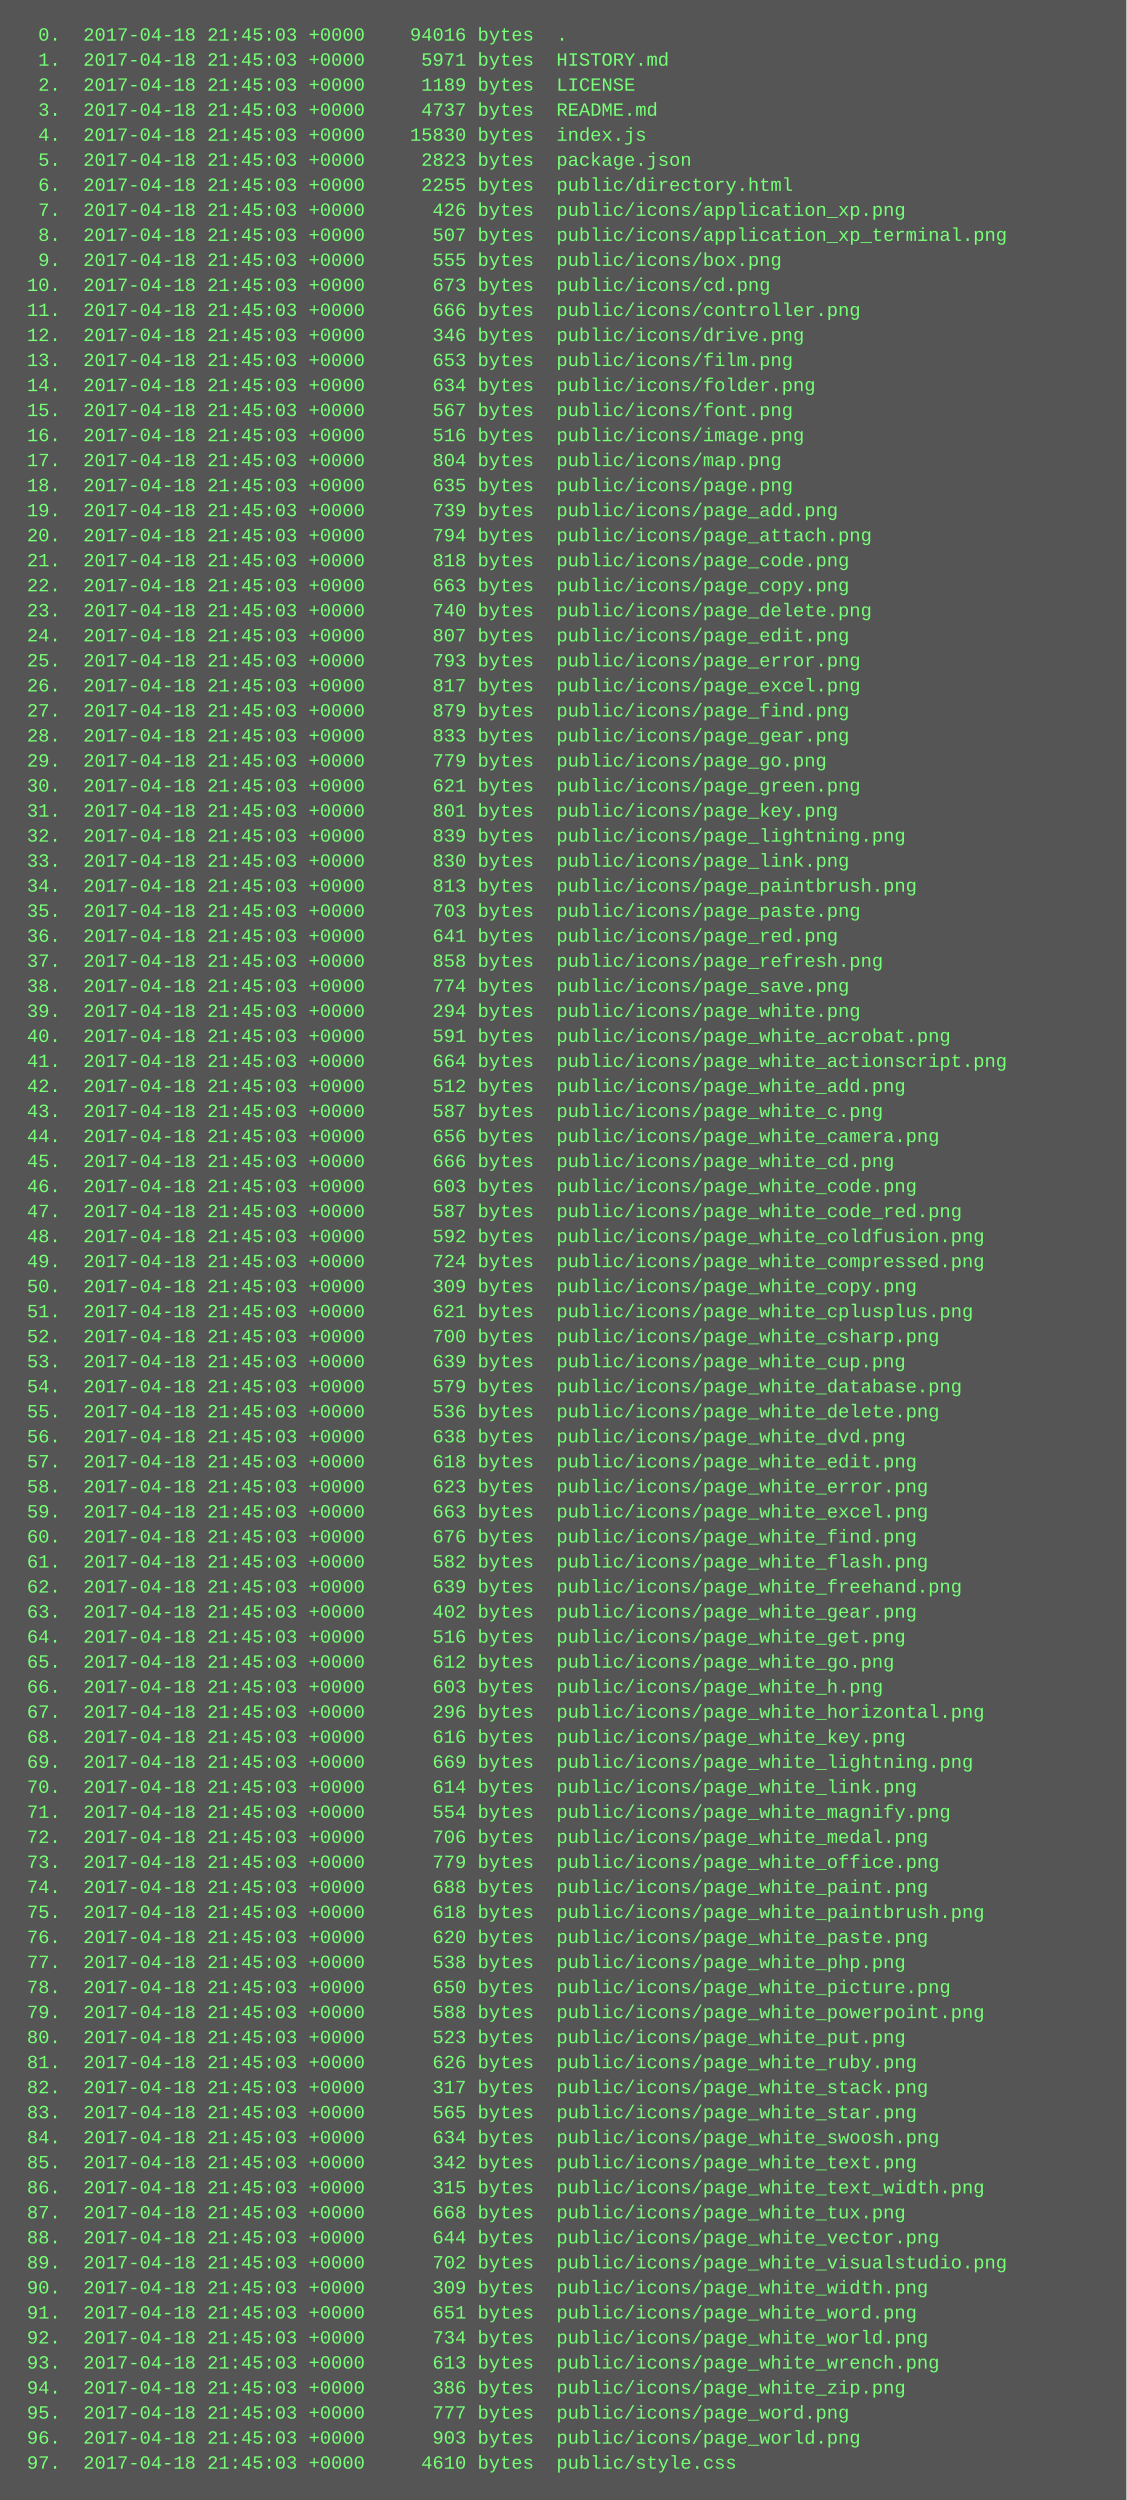
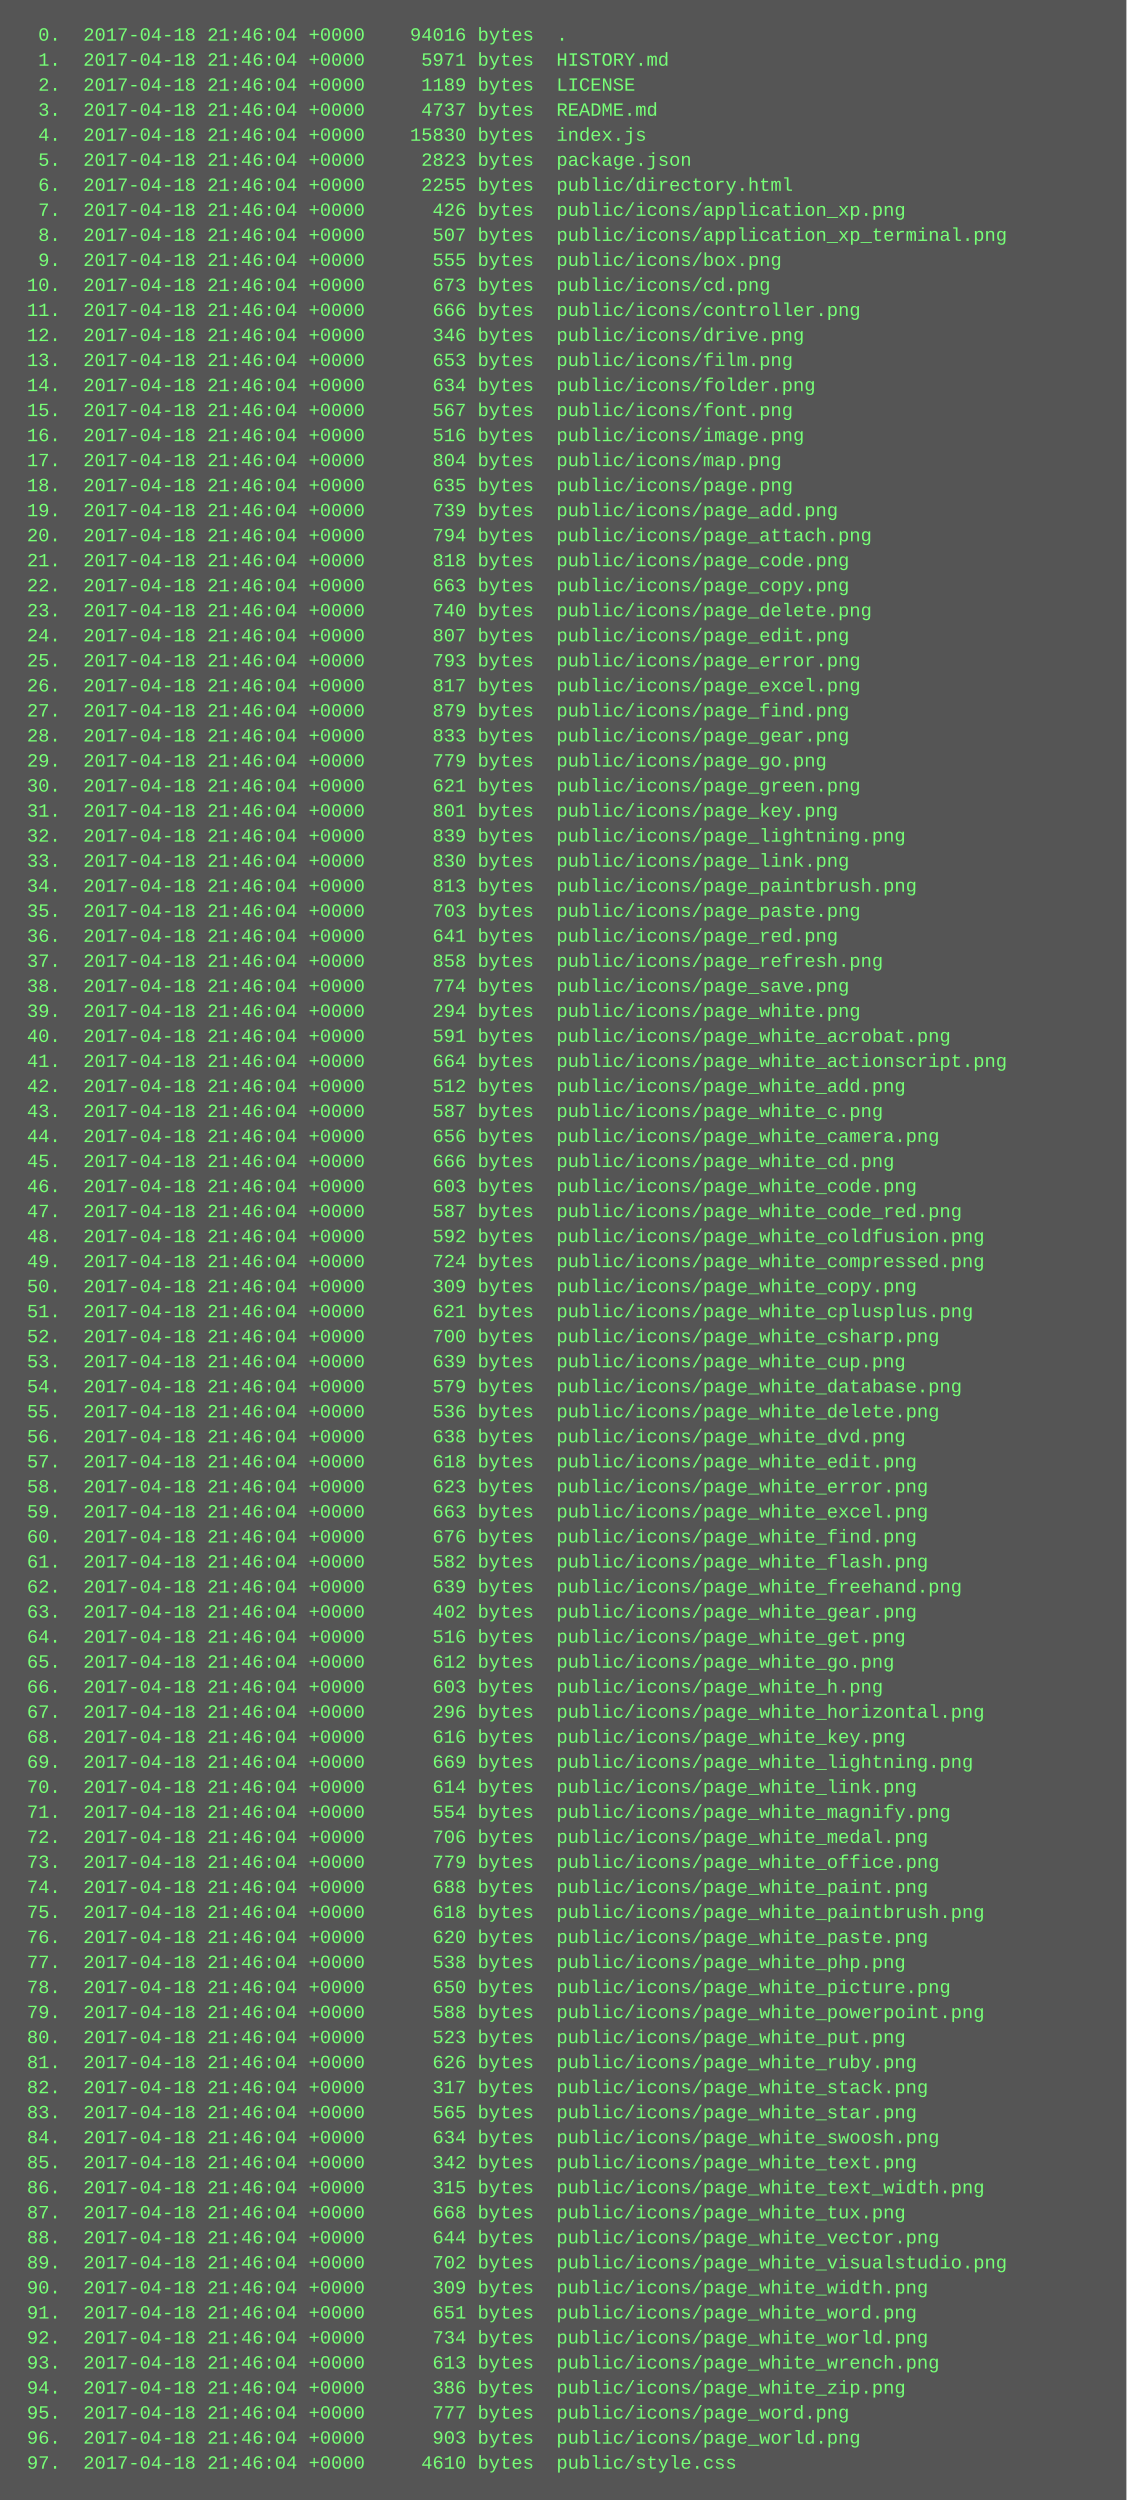
<svg xmlns="http://www.w3.org/2000/svg" height="1598" width="720">
  <rect height="1598" fill="#555" width="720" />
  <text fill="#7f7" font-family="Courier New" font-size="12" xml:space="preserve">
-     <tspan x="10" y="26">  0.  2017-04-18 21:45:03 +0000    94016 bytes  .</tspan>
-     <tspan x="10" y="42">  1.  2017-04-18 21:45:03 +0000     5971 bytes  HISTORY.md</tspan>
-     <tspan x="10" y="58">  2.  2017-04-18 21:45:03 +0000     1189 bytes  LICENSE</tspan>
-     <tspan x="10" y="74">  3.  2017-04-18 21:45:03 +0000     4737 bytes  README.md</tspan>
-     <tspan x="10" y="90">  4.  2017-04-18 21:45:03 +0000    15830 bytes  index.js</tspan>
-     <tspan x="10" y="106">  5.  2017-04-18 21:45:03 +0000     2823 bytes  package.json</tspan>
-     <tspan x="10" y="122">  6.  2017-04-18 21:45:03 +0000     2255 bytes  public/directory.html</tspan>
-     <tspan x="10" y="138">  7.  2017-04-18 21:45:03 +0000      426 bytes  public/icons/application_xp.png</tspan>
-     <tspan x="10" y="154">  8.  2017-04-18 21:45:03 +0000      507 bytes  public/icons/application_xp_terminal.png</tspan>
-     <tspan x="10" y="170">  9.  2017-04-18 21:45:03 +0000      555 bytes  public/icons/box.png</tspan>
-     <tspan x="10" y="186"> 10.  2017-04-18 21:45:03 +0000      673 bytes  public/icons/cd.png</tspan>
-     <tspan x="10" y="202"> 11.  2017-04-18 21:45:03 +0000      666 bytes  public/icons/controller.png</tspan>
-     <tspan x="10" y="218"> 12.  2017-04-18 21:45:03 +0000      346 bytes  public/icons/drive.png</tspan>
-     <tspan x="10" y="234"> 13.  2017-04-18 21:45:03 +0000      653 bytes  public/icons/film.png</tspan>
-     <tspan x="10" y="250"> 14.  2017-04-18 21:45:03 +0000      634 bytes  public/icons/folder.png</tspan>
-     <tspan x="10" y="266"> 15.  2017-04-18 21:45:03 +0000      567 bytes  public/icons/font.png</tspan>
-     <tspan x="10" y="282"> 16.  2017-04-18 21:45:03 +0000      516 bytes  public/icons/image.png</tspan>
-     <tspan x="10" y="298"> 17.  2017-04-18 21:45:03 +0000      804 bytes  public/icons/map.png</tspan>
-     <tspan x="10" y="314"> 18.  2017-04-18 21:45:03 +0000      635 bytes  public/icons/page.png</tspan>
-     <tspan x="10" y="330"> 19.  2017-04-18 21:45:03 +0000      739 bytes  public/icons/page_add.png</tspan>
-     <tspan x="10" y="346"> 20.  2017-04-18 21:45:03 +0000      794 bytes  public/icons/page_attach.png</tspan>
-     <tspan x="10" y="362"> 21.  2017-04-18 21:45:03 +0000      818 bytes  public/icons/page_code.png</tspan>
-     <tspan x="10" y="378"> 22.  2017-04-18 21:45:03 +0000      663 bytes  public/icons/page_copy.png</tspan>
-     <tspan x="10" y="394"> 23.  2017-04-18 21:45:03 +0000      740 bytes  public/icons/page_delete.png</tspan>
-     <tspan x="10" y="410"> 24.  2017-04-18 21:45:03 +0000      807 bytes  public/icons/page_edit.png</tspan>
-     <tspan x="10" y="426"> 25.  2017-04-18 21:45:03 +0000      793 bytes  public/icons/page_error.png</tspan>
-     <tspan x="10" y="442"> 26.  2017-04-18 21:45:03 +0000      817 bytes  public/icons/page_excel.png</tspan>
-     <tspan x="10" y="458"> 27.  2017-04-18 21:45:03 +0000      879 bytes  public/icons/page_find.png</tspan>
-     <tspan x="10" y="474"> 28.  2017-04-18 21:45:03 +0000      833 bytes  public/icons/page_gear.png</tspan>
-     <tspan x="10" y="490"> 29.  2017-04-18 21:45:03 +0000      779 bytes  public/icons/page_go.png</tspan>
-     <tspan x="10" y="506"> 30.  2017-04-18 21:45:03 +0000      621 bytes  public/icons/page_green.png</tspan>
-     <tspan x="10" y="522"> 31.  2017-04-18 21:45:03 +0000      801 bytes  public/icons/page_key.png</tspan>
-     <tspan x="10" y="538"> 32.  2017-04-18 21:45:03 +0000      839 bytes  public/icons/page_lightning.png</tspan>
-     <tspan x="10" y="554"> 33.  2017-04-18 21:45:03 +0000      830 bytes  public/icons/page_link.png</tspan>
-     <tspan x="10" y="570"> 34.  2017-04-18 21:45:03 +0000      813 bytes  public/icons/page_paintbrush.png</tspan>
-     <tspan x="10" y="586"> 35.  2017-04-18 21:45:03 +0000      703 bytes  public/icons/page_paste.png</tspan>
-     <tspan x="10" y="602"> 36.  2017-04-18 21:45:03 +0000      641 bytes  public/icons/page_red.png</tspan>
-     <tspan x="10" y="618"> 37.  2017-04-18 21:45:03 +0000      858 bytes  public/icons/page_refresh.png</tspan>
-     <tspan x="10" y="634"> 38.  2017-04-18 21:45:03 +0000      774 bytes  public/icons/page_save.png</tspan>
-     <tspan x="10" y="650"> 39.  2017-04-18 21:45:03 +0000      294 bytes  public/icons/page_white.png</tspan>
-     <tspan x="10" y="666"> 40.  2017-04-18 21:45:03 +0000      591 bytes  public/icons/page_white_acrobat.png</tspan>
-     <tspan x="10" y="682"> 41.  2017-04-18 21:45:03 +0000      664 bytes  public/icons/page_white_actionscript.png</tspan>
-     <tspan x="10" y="698"> 42.  2017-04-18 21:45:03 +0000      512 bytes  public/icons/page_white_add.png</tspan>
-     <tspan x="10" y="714"> 43.  2017-04-18 21:45:03 +0000      587 bytes  public/icons/page_white_c.png</tspan>
-     <tspan x="10" y="730"> 44.  2017-04-18 21:45:03 +0000      656 bytes  public/icons/page_white_camera.png</tspan>
-     <tspan x="10" y="746"> 45.  2017-04-18 21:45:03 +0000      666 bytes  public/icons/page_white_cd.png</tspan>
-     <tspan x="10" y="762"> 46.  2017-04-18 21:45:03 +0000      603 bytes  public/icons/page_white_code.png</tspan>
-     <tspan x="10" y="778"> 47.  2017-04-18 21:45:03 +0000      587 bytes  public/icons/page_white_code_red.png</tspan>
-     <tspan x="10" y="794"> 48.  2017-04-18 21:45:03 +0000      592 bytes  public/icons/page_white_coldfusion.png</tspan>
-     <tspan x="10" y="810"> 49.  2017-04-18 21:45:03 +0000      724 bytes  public/icons/page_white_compressed.png</tspan>
-     <tspan x="10" y="826"> 50.  2017-04-18 21:45:03 +0000      309 bytes  public/icons/page_white_copy.png</tspan>
-     <tspan x="10" y="842"> 51.  2017-04-18 21:45:03 +0000      621 bytes  public/icons/page_white_cplusplus.png</tspan>
-     <tspan x="10" y="858"> 52.  2017-04-18 21:45:03 +0000      700 bytes  public/icons/page_white_csharp.png</tspan>
-     <tspan x="10" y="874"> 53.  2017-04-18 21:45:03 +0000      639 bytes  public/icons/page_white_cup.png</tspan>
-     <tspan x="10" y="890"> 54.  2017-04-18 21:45:03 +0000      579 bytes  public/icons/page_white_database.png</tspan>
-     <tspan x="10" y="906"> 55.  2017-04-18 21:45:03 +0000      536 bytes  public/icons/page_white_delete.png</tspan>
-     <tspan x="10" y="922"> 56.  2017-04-18 21:45:03 +0000      638 bytes  public/icons/page_white_dvd.png</tspan>
-     <tspan x="10" y="938"> 57.  2017-04-18 21:45:03 +0000      618 bytes  public/icons/page_white_edit.png</tspan>
-     <tspan x="10" y="954"> 58.  2017-04-18 21:45:03 +0000      623 bytes  public/icons/page_white_error.png</tspan>
-     <tspan x="10" y="970"> 59.  2017-04-18 21:45:03 +0000      663 bytes  public/icons/page_white_excel.png</tspan>
-     <tspan x="10" y="986"> 60.  2017-04-18 21:45:03 +0000      676 bytes  public/icons/page_white_find.png</tspan>
-     <tspan x="10" y="1002"> 61.  2017-04-18 21:45:03 +0000      582 bytes  public/icons/page_white_flash.png</tspan>
-     <tspan x="10" y="1018"> 62.  2017-04-18 21:45:03 +0000      639 bytes  public/icons/page_white_freehand.png</tspan>
-     <tspan x="10" y="1034"> 63.  2017-04-18 21:45:03 +0000      402 bytes  public/icons/page_white_gear.png</tspan>
-     <tspan x="10" y="1050"> 64.  2017-04-18 21:45:03 +0000      516 bytes  public/icons/page_white_get.png</tspan>
-     <tspan x="10" y="1066"> 65.  2017-04-18 21:45:03 +0000      612 bytes  public/icons/page_white_go.png</tspan>
-     <tspan x="10" y="1082"> 66.  2017-04-18 21:45:03 +0000      603 bytes  public/icons/page_white_h.png</tspan>
-     <tspan x="10" y="1098"> 67.  2017-04-18 21:45:03 +0000      296 bytes  public/icons/page_white_horizontal.png</tspan>
-     <tspan x="10" y="1114"> 68.  2017-04-18 21:45:03 +0000      616 bytes  public/icons/page_white_key.png</tspan>
-     <tspan x="10" y="1130"> 69.  2017-04-18 21:45:03 +0000      669 bytes  public/icons/page_white_lightning.png</tspan>
-     <tspan x="10" y="1146"> 70.  2017-04-18 21:45:03 +0000      614 bytes  public/icons/page_white_link.png</tspan>
-     <tspan x="10" y="1162"> 71.  2017-04-18 21:45:03 +0000      554 bytes  public/icons/page_white_magnify.png</tspan>
-     <tspan x="10" y="1178"> 72.  2017-04-18 21:45:03 +0000      706 bytes  public/icons/page_white_medal.png</tspan>
-     <tspan x="10" y="1194"> 73.  2017-04-18 21:45:03 +0000      779 bytes  public/icons/page_white_office.png</tspan>
-     <tspan x="10" y="1210"> 74.  2017-04-18 21:45:03 +0000      688 bytes  public/icons/page_white_paint.png</tspan>
-     <tspan x="10" y="1226"> 75.  2017-04-18 21:45:03 +0000      618 bytes  public/icons/page_white_paintbrush.png</tspan>
-     <tspan x="10" y="1242"> 76.  2017-04-18 21:45:03 +0000      620 bytes  public/icons/page_white_paste.png</tspan>
-     <tspan x="10" y="1258"> 77.  2017-04-18 21:45:03 +0000      538 bytes  public/icons/page_white_php.png</tspan>
-     <tspan x="10" y="1274"> 78.  2017-04-18 21:45:03 +0000      650 bytes  public/icons/page_white_picture.png</tspan>
-     <tspan x="10" y="1290"> 79.  2017-04-18 21:45:03 +0000      588 bytes  public/icons/page_white_powerpoint.png</tspan>
-     <tspan x="10" y="1306"> 80.  2017-04-18 21:45:03 +0000      523 bytes  public/icons/page_white_put.png</tspan>
-     <tspan x="10" y="1322"> 81.  2017-04-18 21:45:03 +0000      626 bytes  public/icons/page_white_ruby.png</tspan>
-     <tspan x="10" y="1338"> 82.  2017-04-18 21:45:03 +0000      317 bytes  public/icons/page_white_stack.png</tspan>
-     <tspan x="10" y="1354"> 83.  2017-04-18 21:45:03 +0000      565 bytes  public/icons/page_white_star.png</tspan>
-     <tspan x="10" y="1370"> 84.  2017-04-18 21:45:03 +0000      634 bytes  public/icons/page_white_swoosh.png</tspan>
-     <tspan x="10" y="1386"> 85.  2017-04-18 21:45:03 +0000      342 bytes  public/icons/page_white_text.png</tspan>
-     <tspan x="10" y="1402"> 86.  2017-04-18 21:45:03 +0000      315 bytes  public/icons/page_white_text_width.png</tspan>
-     <tspan x="10" y="1418"> 87.  2017-04-18 21:45:03 +0000      668 bytes  public/icons/page_white_tux.png</tspan>
-     <tspan x="10" y="1434"> 88.  2017-04-18 21:45:03 +0000      644 bytes  public/icons/page_white_vector.png</tspan>
-     <tspan x="10" y="1450"> 89.  2017-04-18 21:45:03 +0000      702 bytes  public/icons/page_white_visualstudio.png</tspan>
-     <tspan x="10" y="1466"> 90.  2017-04-18 21:45:03 +0000      309 bytes  public/icons/page_white_width.png</tspan>
-     <tspan x="10" y="1482"> 91.  2017-04-18 21:45:03 +0000      651 bytes  public/icons/page_white_word.png</tspan>
-     <tspan x="10" y="1498"> 92.  2017-04-18 21:45:03 +0000      734 bytes  public/icons/page_white_world.png</tspan>
-     <tspan x="10" y="1514"> 93.  2017-04-18 21:45:03 +0000      613 bytes  public/icons/page_white_wrench.png</tspan>
-     <tspan x="10" y="1530"> 94.  2017-04-18 21:45:03 +0000      386 bytes  public/icons/page_white_zip.png</tspan>
-     <tspan x="10" y="1546"> 95.  2017-04-18 21:45:03 +0000      777 bytes  public/icons/page_word.png</tspan>
-     <tspan x="10" y="1562"> 96.  2017-04-18 21:45:03 +0000      903 bytes  public/icons/page_world.png</tspan>
-     <tspan x="10" y="1578"> 97.  2017-04-18 21:45:03 +0000     4610 bytes  public/style.css</tspan>
+     <tspan x="10" y="26">  0.  2017-04-18 21:46:04 +0000    94016 bytes  .</tspan>
+     <tspan x="10" y="42">  1.  2017-04-18 21:46:04 +0000     5971 bytes  HISTORY.md</tspan>
+     <tspan x="10" y="58">  2.  2017-04-18 21:46:04 +0000     1189 bytes  LICENSE</tspan>
+     <tspan x="10" y="74">  3.  2017-04-18 21:46:04 +0000     4737 bytes  README.md</tspan>
+     <tspan x="10" y="90">  4.  2017-04-18 21:46:04 +0000    15830 bytes  index.js</tspan>
+     <tspan x="10" y="106">  5.  2017-04-18 21:46:04 +0000     2823 bytes  package.json</tspan>
+     <tspan x="10" y="122">  6.  2017-04-18 21:46:04 +0000     2255 bytes  public/directory.html</tspan>
+     <tspan x="10" y="138">  7.  2017-04-18 21:46:04 +0000      426 bytes  public/icons/application_xp.png</tspan>
+     <tspan x="10" y="154">  8.  2017-04-18 21:46:04 +0000      507 bytes  public/icons/application_xp_terminal.png</tspan>
+     <tspan x="10" y="170">  9.  2017-04-18 21:46:04 +0000      555 bytes  public/icons/box.png</tspan>
+     <tspan x="10" y="186"> 10.  2017-04-18 21:46:04 +0000      673 bytes  public/icons/cd.png</tspan>
+     <tspan x="10" y="202"> 11.  2017-04-18 21:46:04 +0000      666 bytes  public/icons/controller.png</tspan>
+     <tspan x="10" y="218"> 12.  2017-04-18 21:46:04 +0000      346 bytes  public/icons/drive.png</tspan>
+     <tspan x="10" y="234"> 13.  2017-04-18 21:46:04 +0000      653 bytes  public/icons/film.png</tspan>
+     <tspan x="10" y="250"> 14.  2017-04-18 21:46:04 +0000      634 bytes  public/icons/folder.png</tspan>
+     <tspan x="10" y="266"> 15.  2017-04-18 21:46:04 +0000      567 bytes  public/icons/font.png</tspan>
+     <tspan x="10" y="282"> 16.  2017-04-18 21:46:04 +0000      516 bytes  public/icons/image.png</tspan>
+     <tspan x="10" y="298"> 17.  2017-04-18 21:46:04 +0000      804 bytes  public/icons/map.png</tspan>
+     <tspan x="10" y="314"> 18.  2017-04-18 21:46:04 +0000      635 bytes  public/icons/page.png</tspan>
+     <tspan x="10" y="330"> 19.  2017-04-18 21:46:04 +0000      739 bytes  public/icons/page_add.png</tspan>
+     <tspan x="10" y="346"> 20.  2017-04-18 21:46:04 +0000      794 bytes  public/icons/page_attach.png</tspan>
+     <tspan x="10" y="362"> 21.  2017-04-18 21:46:04 +0000      818 bytes  public/icons/page_code.png</tspan>
+     <tspan x="10" y="378"> 22.  2017-04-18 21:46:04 +0000      663 bytes  public/icons/page_copy.png</tspan>
+     <tspan x="10" y="394"> 23.  2017-04-18 21:46:04 +0000      740 bytes  public/icons/page_delete.png</tspan>
+     <tspan x="10" y="410"> 24.  2017-04-18 21:46:04 +0000      807 bytes  public/icons/page_edit.png</tspan>
+     <tspan x="10" y="426"> 25.  2017-04-18 21:46:04 +0000      793 bytes  public/icons/page_error.png</tspan>
+     <tspan x="10" y="442"> 26.  2017-04-18 21:46:04 +0000      817 bytes  public/icons/page_excel.png</tspan>
+     <tspan x="10" y="458"> 27.  2017-04-18 21:46:04 +0000      879 bytes  public/icons/page_find.png</tspan>
+     <tspan x="10" y="474"> 28.  2017-04-18 21:46:04 +0000      833 bytes  public/icons/page_gear.png</tspan>
+     <tspan x="10" y="490"> 29.  2017-04-18 21:46:04 +0000      779 bytes  public/icons/page_go.png</tspan>
+     <tspan x="10" y="506"> 30.  2017-04-18 21:46:04 +0000      621 bytes  public/icons/page_green.png</tspan>
+     <tspan x="10" y="522"> 31.  2017-04-18 21:46:04 +0000      801 bytes  public/icons/page_key.png</tspan>
+     <tspan x="10" y="538"> 32.  2017-04-18 21:46:04 +0000      839 bytes  public/icons/page_lightning.png</tspan>
+     <tspan x="10" y="554"> 33.  2017-04-18 21:46:04 +0000      830 bytes  public/icons/page_link.png</tspan>
+     <tspan x="10" y="570"> 34.  2017-04-18 21:46:04 +0000      813 bytes  public/icons/page_paintbrush.png</tspan>
+     <tspan x="10" y="586"> 35.  2017-04-18 21:46:04 +0000      703 bytes  public/icons/page_paste.png</tspan>
+     <tspan x="10" y="602"> 36.  2017-04-18 21:46:04 +0000      641 bytes  public/icons/page_red.png</tspan>
+     <tspan x="10" y="618"> 37.  2017-04-18 21:46:04 +0000      858 bytes  public/icons/page_refresh.png</tspan>
+     <tspan x="10" y="634"> 38.  2017-04-18 21:46:04 +0000      774 bytes  public/icons/page_save.png</tspan>
+     <tspan x="10" y="650"> 39.  2017-04-18 21:46:04 +0000      294 bytes  public/icons/page_white.png</tspan>
+     <tspan x="10" y="666"> 40.  2017-04-18 21:46:04 +0000      591 bytes  public/icons/page_white_acrobat.png</tspan>
+     <tspan x="10" y="682"> 41.  2017-04-18 21:46:04 +0000      664 bytes  public/icons/page_white_actionscript.png</tspan>
+     <tspan x="10" y="698"> 42.  2017-04-18 21:46:04 +0000      512 bytes  public/icons/page_white_add.png</tspan>
+     <tspan x="10" y="714"> 43.  2017-04-18 21:46:04 +0000      587 bytes  public/icons/page_white_c.png</tspan>
+     <tspan x="10" y="730"> 44.  2017-04-18 21:46:04 +0000      656 bytes  public/icons/page_white_camera.png</tspan>
+     <tspan x="10" y="746"> 45.  2017-04-18 21:46:04 +0000      666 bytes  public/icons/page_white_cd.png</tspan>
+     <tspan x="10" y="762"> 46.  2017-04-18 21:46:04 +0000      603 bytes  public/icons/page_white_code.png</tspan>
+     <tspan x="10" y="778"> 47.  2017-04-18 21:46:04 +0000      587 bytes  public/icons/page_white_code_red.png</tspan>
+     <tspan x="10" y="794"> 48.  2017-04-18 21:46:04 +0000      592 bytes  public/icons/page_white_coldfusion.png</tspan>
+     <tspan x="10" y="810"> 49.  2017-04-18 21:46:04 +0000      724 bytes  public/icons/page_white_compressed.png</tspan>
+     <tspan x="10" y="826"> 50.  2017-04-18 21:46:04 +0000      309 bytes  public/icons/page_white_copy.png</tspan>
+     <tspan x="10" y="842"> 51.  2017-04-18 21:46:04 +0000      621 bytes  public/icons/page_white_cplusplus.png</tspan>
+     <tspan x="10" y="858"> 52.  2017-04-18 21:46:04 +0000      700 bytes  public/icons/page_white_csharp.png</tspan>
+     <tspan x="10" y="874"> 53.  2017-04-18 21:46:04 +0000      639 bytes  public/icons/page_white_cup.png</tspan>
+     <tspan x="10" y="890"> 54.  2017-04-18 21:46:04 +0000      579 bytes  public/icons/page_white_database.png</tspan>
+     <tspan x="10" y="906"> 55.  2017-04-18 21:46:04 +0000      536 bytes  public/icons/page_white_delete.png</tspan>
+     <tspan x="10" y="922"> 56.  2017-04-18 21:46:04 +0000      638 bytes  public/icons/page_white_dvd.png</tspan>
+     <tspan x="10" y="938"> 57.  2017-04-18 21:46:04 +0000      618 bytes  public/icons/page_white_edit.png</tspan>
+     <tspan x="10" y="954"> 58.  2017-04-18 21:46:04 +0000      623 bytes  public/icons/page_white_error.png</tspan>
+     <tspan x="10" y="970"> 59.  2017-04-18 21:46:04 +0000      663 bytes  public/icons/page_white_excel.png</tspan>
+     <tspan x="10" y="986"> 60.  2017-04-18 21:46:04 +0000      676 bytes  public/icons/page_white_find.png</tspan>
+     <tspan x="10" y="1002"> 61.  2017-04-18 21:46:04 +0000      582 bytes  public/icons/page_white_flash.png</tspan>
+     <tspan x="10" y="1018"> 62.  2017-04-18 21:46:04 +0000      639 bytes  public/icons/page_white_freehand.png</tspan>
+     <tspan x="10" y="1034"> 63.  2017-04-18 21:46:04 +0000      402 bytes  public/icons/page_white_gear.png</tspan>
+     <tspan x="10" y="1050"> 64.  2017-04-18 21:46:04 +0000      516 bytes  public/icons/page_white_get.png</tspan>
+     <tspan x="10" y="1066"> 65.  2017-04-18 21:46:04 +0000      612 bytes  public/icons/page_white_go.png</tspan>
+     <tspan x="10" y="1082"> 66.  2017-04-18 21:46:04 +0000      603 bytes  public/icons/page_white_h.png</tspan>
+     <tspan x="10" y="1098"> 67.  2017-04-18 21:46:04 +0000      296 bytes  public/icons/page_white_horizontal.png</tspan>
+     <tspan x="10" y="1114"> 68.  2017-04-18 21:46:04 +0000      616 bytes  public/icons/page_white_key.png</tspan>
+     <tspan x="10" y="1130"> 69.  2017-04-18 21:46:04 +0000      669 bytes  public/icons/page_white_lightning.png</tspan>
+     <tspan x="10" y="1146"> 70.  2017-04-18 21:46:04 +0000      614 bytes  public/icons/page_white_link.png</tspan>
+     <tspan x="10" y="1162"> 71.  2017-04-18 21:46:04 +0000      554 bytes  public/icons/page_white_magnify.png</tspan>
+     <tspan x="10" y="1178"> 72.  2017-04-18 21:46:04 +0000      706 bytes  public/icons/page_white_medal.png</tspan>
+     <tspan x="10" y="1194"> 73.  2017-04-18 21:46:04 +0000      779 bytes  public/icons/page_white_office.png</tspan>
+     <tspan x="10" y="1210"> 74.  2017-04-18 21:46:04 +0000      688 bytes  public/icons/page_white_paint.png</tspan>
+     <tspan x="10" y="1226"> 75.  2017-04-18 21:46:04 +0000      618 bytes  public/icons/page_white_paintbrush.png</tspan>
+     <tspan x="10" y="1242"> 76.  2017-04-18 21:46:04 +0000      620 bytes  public/icons/page_white_paste.png</tspan>
+     <tspan x="10" y="1258"> 77.  2017-04-18 21:46:04 +0000      538 bytes  public/icons/page_white_php.png</tspan>
+     <tspan x="10" y="1274"> 78.  2017-04-18 21:46:04 +0000      650 bytes  public/icons/page_white_picture.png</tspan>
+     <tspan x="10" y="1290"> 79.  2017-04-18 21:46:04 +0000      588 bytes  public/icons/page_white_powerpoint.png</tspan>
+     <tspan x="10" y="1306"> 80.  2017-04-18 21:46:04 +0000      523 bytes  public/icons/page_white_put.png</tspan>
+     <tspan x="10" y="1322"> 81.  2017-04-18 21:46:04 +0000      626 bytes  public/icons/page_white_ruby.png</tspan>
+     <tspan x="10" y="1338"> 82.  2017-04-18 21:46:04 +0000      317 bytes  public/icons/page_white_stack.png</tspan>
+     <tspan x="10" y="1354"> 83.  2017-04-18 21:46:04 +0000      565 bytes  public/icons/page_white_star.png</tspan>
+     <tspan x="10" y="1370"> 84.  2017-04-18 21:46:04 +0000      634 bytes  public/icons/page_white_swoosh.png</tspan>
+     <tspan x="10" y="1386"> 85.  2017-04-18 21:46:04 +0000      342 bytes  public/icons/page_white_text.png</tspan>
+     <tspan x="10" y="1402"> 86.  2017-04-18 21:46:04 +0000      315 bytes  public/icons/page_white_text_width.png</tspan>
+     <tspan x="10" y="1418"> 87.  2017-04-18 21:46:04 +0000      668 bytes  public/icons/page_white_tux.png</tspan>
+     <tspan x="10" y="1434"> 88.  2017-04-18 21:46:04 +0000      644 bytes  public/icons/page_white_vector.png</tspan>
+     <tspan x="10" y="1450"> 89.  2017-04-18 21:46:04 +0000      702 bytes  public/icons/page_white_visualstudio.png</tspan>
+     <tspan x="10" y="1466"> 90.  2017-04-18 21:46:04 +0000      309 bytes  public/icons/page_white_width.png</tspan>
+     <tspan x="10" y="1482"> 91.  2017-04-18 21:46:04 +0000      651 bytes  public/icons/page_white_word.png</tspan>
+     <tspan x="10" y="1498"> 92.  2017-04-18 21:46:04 +0000      734 bytes  public/icons/page_white_world.png</tspan>
+     <tspan x="10" y="1514"> 93.  2017-04-18 21:46:04 +0000      613 bytes  public/icons/page_white_wrench.png</tspan>
+     <tspan x="10" y="1530"> 94.  2017-04-18 21:46:04 +0000      386 bytes  public/icons/page_white_zip.png</tspan>
+     <tspan x="10" y="1546"> 95.  2017-04-18 21:46:04 +0000      777 bytes  public/icons/page_word.png</tspan>
+     <tspan x="10" y="1562"> 96.  2017-04-18 21:46:04 +0000      903 bytes  public/icons/page_world.png</tspan>
+     <tspan x="10" y="1578"> 97.  2017-04-18 21:46:04 +0000     4610 bytes  public/style.css</tspan>
  </text>
</svg>
